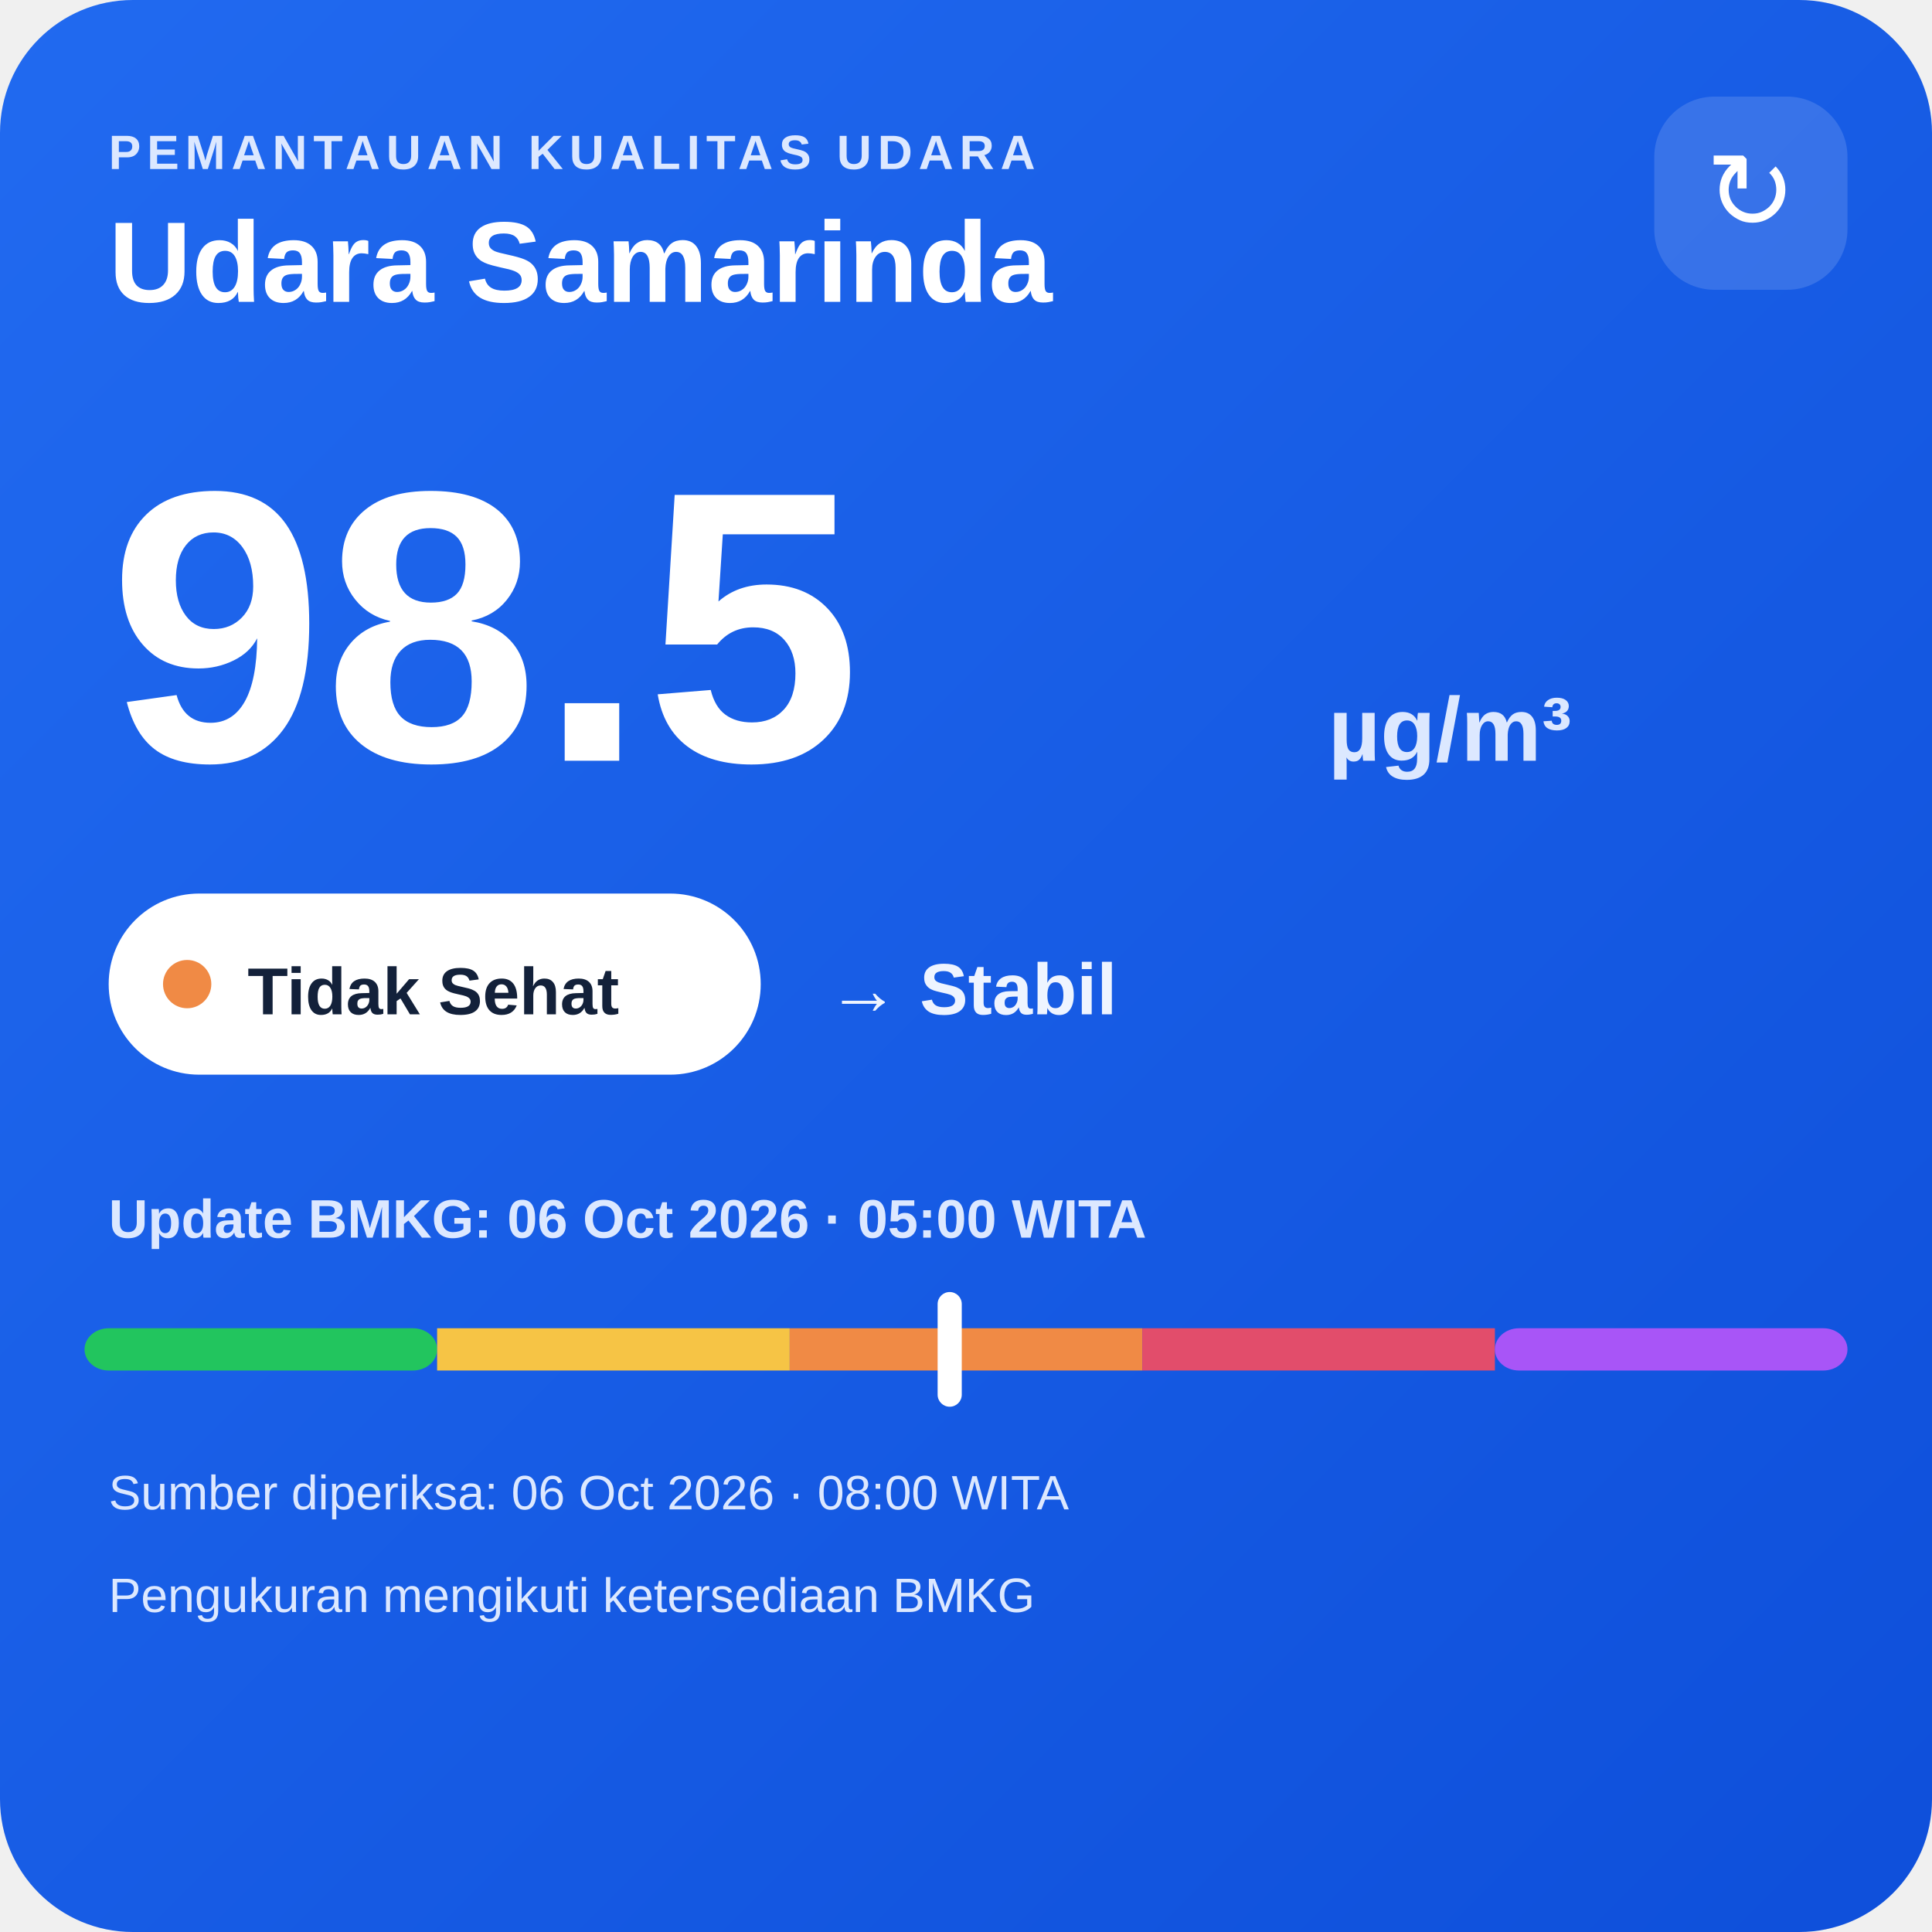
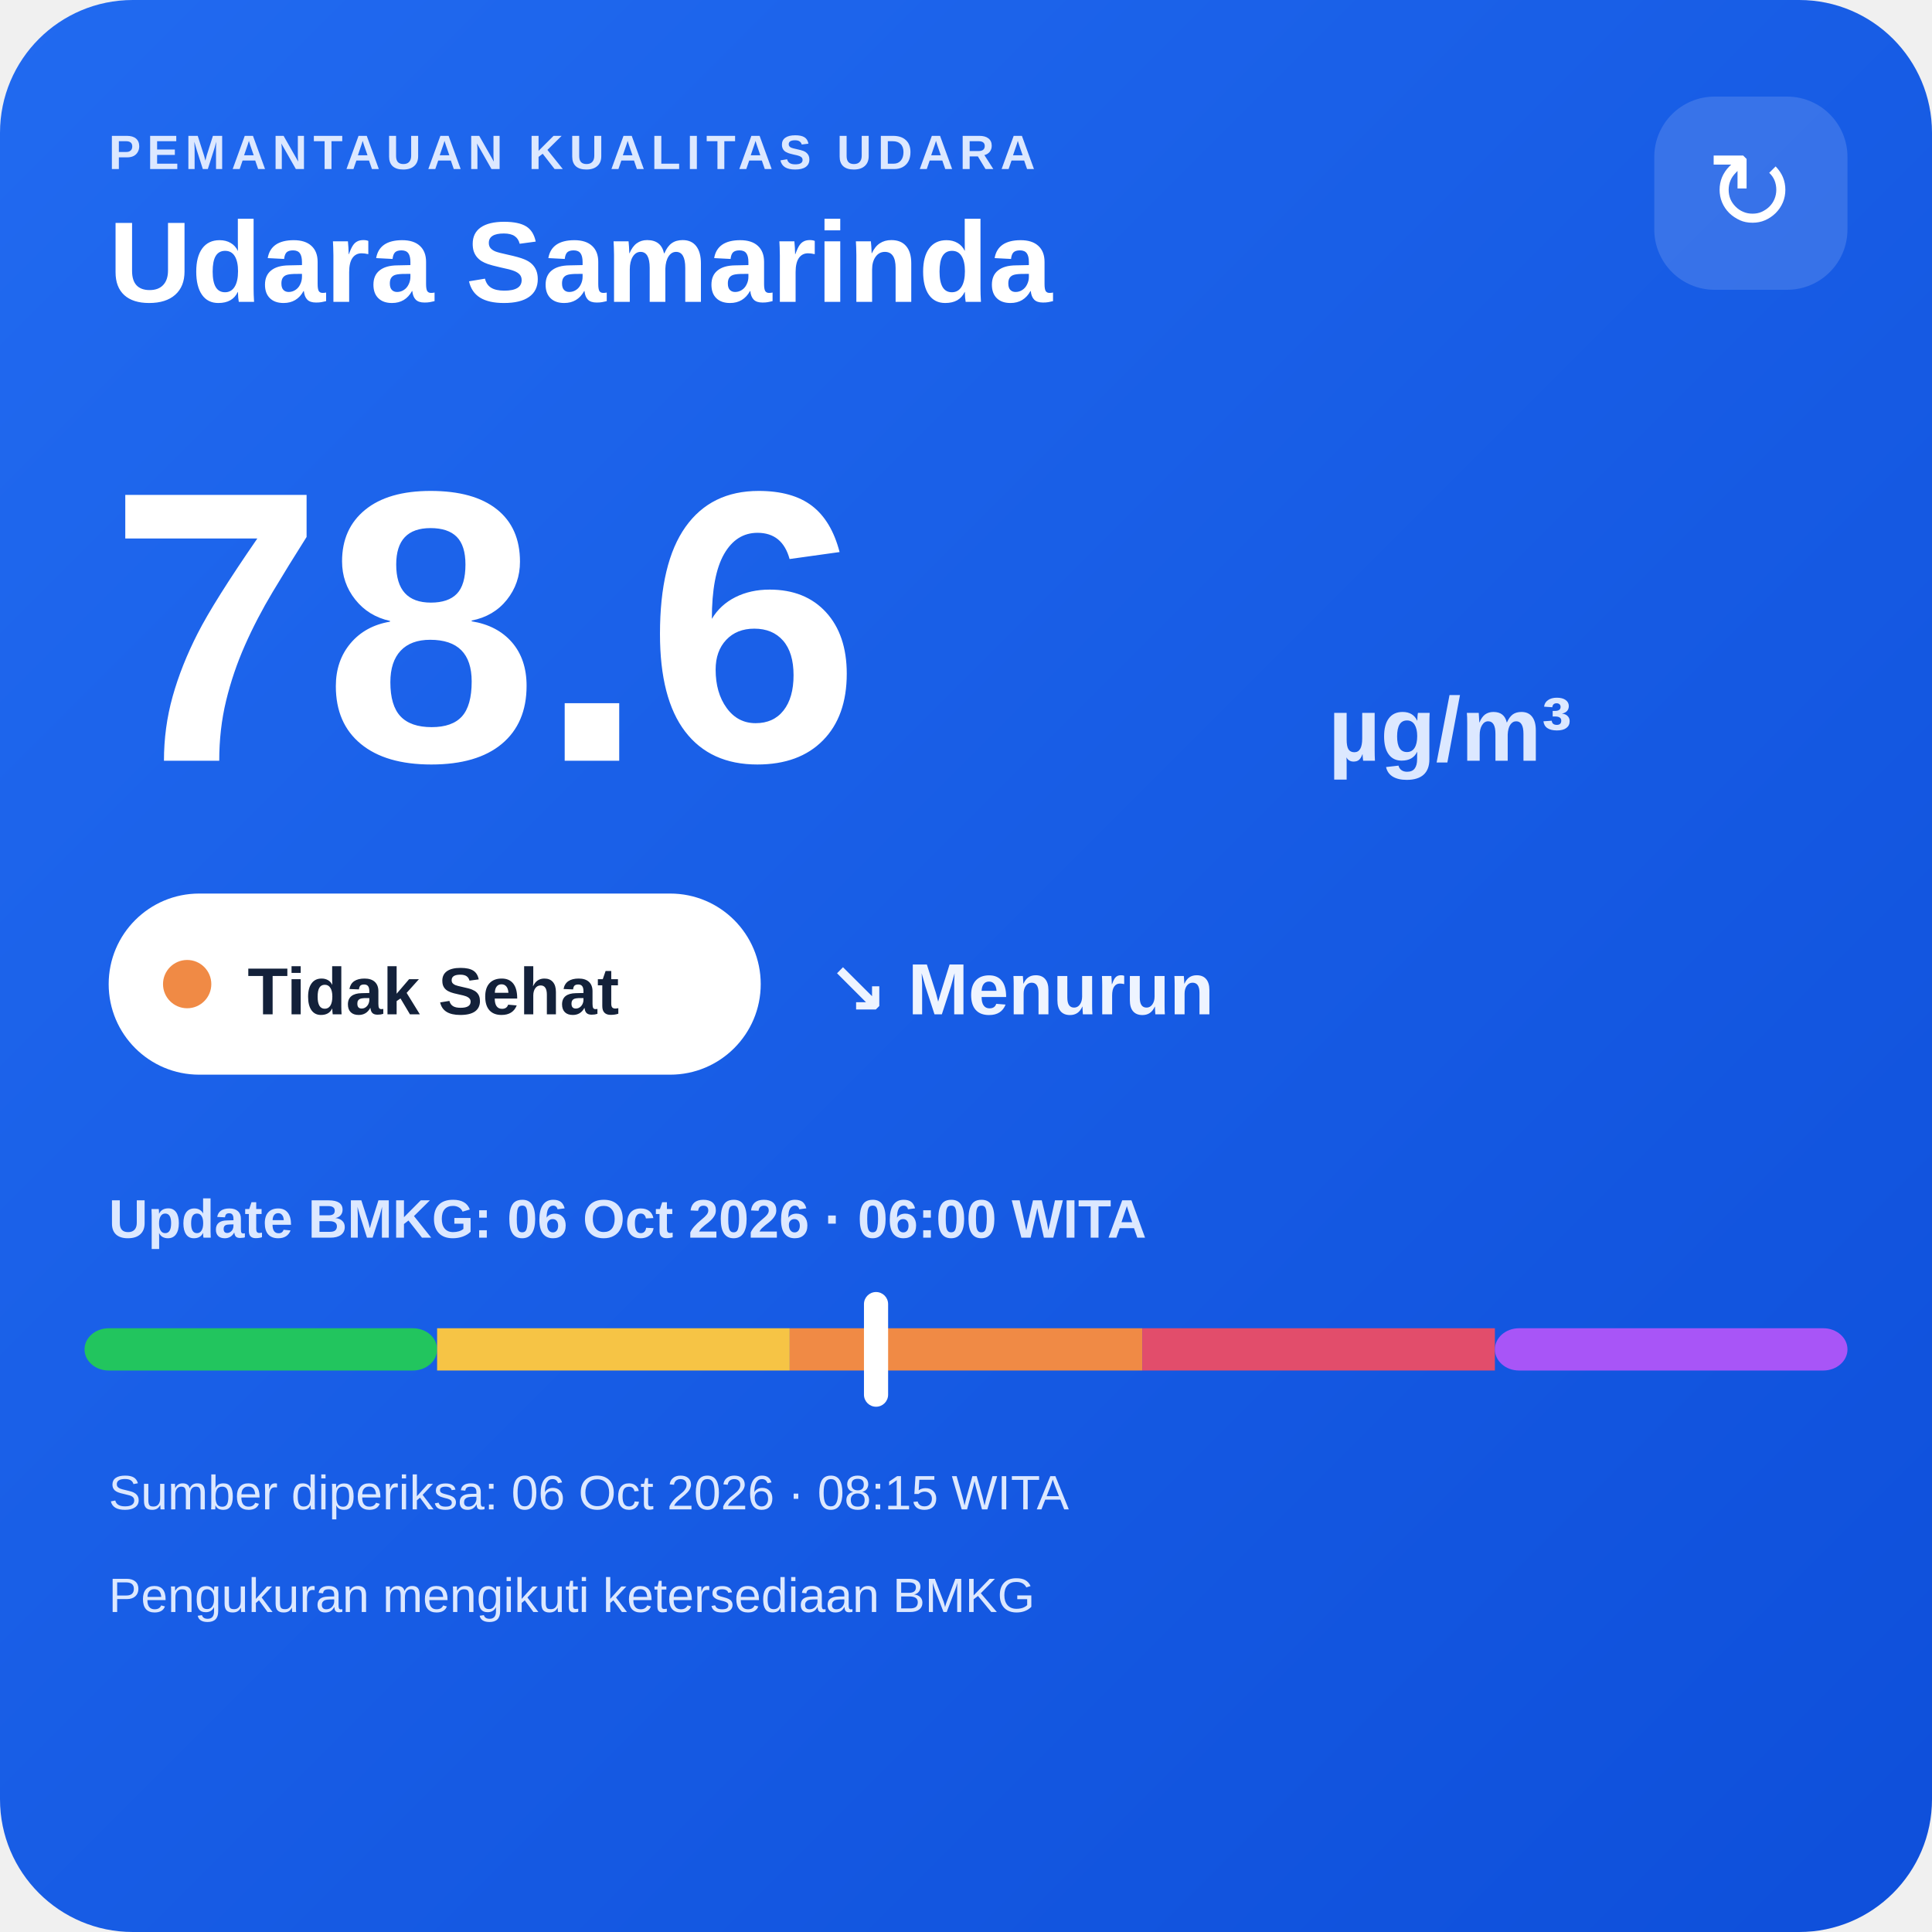
<svg xmlns="http://www.w3.org/2000/svg" width="320" height="320" viewBox="0 0 320 320">
  <defs>
    <linearGradient id="bg" x1="0" y1="0" x2="1" y2="1">
      <stop offset="0" stop-color="#216af0" />
      <stop offset="1" stop-color="#0e4fda" />
    </linearGradient>
  </defs>
  <rect width="320" height="320" rx="22" fill="url(#bg)" />
  <text x="18" y="28" fill="#dce8ff" font-family="Arial,sans-serif" font-size="8" font-weight="700" letter-spacing="1">PEMANTAUAN KUALITAS UDARA</text>
  <text x="18" y="50" fill="#ffffff" font-family="Arial,sans-serif" font-size="19" font-weight="700">Udara Samarinda</text>
  <rect x="274" y="16" width="32" height="32" rx="10" fill="#ffffff" fill-opacity=".14" />
  <text x="290" y="38" text-anchor="middle" fill="#ffffff" font-family="Arial,sans-serif" font-size="18">↻</text>
-   <text x="18" y="126" fill="#ffffff" font-family="Arial,sans-serif" font-size="64" font-weight="800">98.5</text>
+   <text x="18" y="126" fill="#ffffff" font-family="Arial,sans-serif" font-size="64" font-weight="800">78.6</text>
  <text x="220" y="126" fill="#dce8ff" font-family="Arial,sans-serif" font-size="15" font-weight="700">µg/m³</text>
  <rect x="18" y="148" width="108" height="30" rx="15" fill="#ffffff" />
  <circle cx="31" cy="163" r="4" fill="#f08a45" />
  <text x="41" y="168" fill="#13213a" font-family="Arial,sans-serif" font-size="11" font-weight="700">Tidak Sehat</text>
-   <text x="137" y="168" fill="#eef4ff" font-family="Arial,sans-serif" font-size="12" font-weight="700">→ Stabil</text>
-   <text x="18" y="205" fill="#dce8ff" font-family="Arial,sans-serif" font-size="9" font-weight="700">Update BMKG: 06 Oct 2026 · 05:00 WITA</text>
+   <text x="137" y="168" fill="#eef4ff" font-family="Arial,sans-serif" font-size="12" font-weight="700">↘ Menurun</text>
+   <text x="18" y="205" fill="#dce8ff" font-family="Arial,sans-serif" font-size="9" font-weight="700">Update BMKG: 06 Oct 2026 · 06:00 WITA</text>
  <rect x="14" y="220" width="58.4" height="7" rx="4" fill="#22c55e" />
  <rect x="72.4" y="220" width="58.4" height="7" fill="#f6c445" />
  <rect x="130.8" y="220" width="58.4" height="7" fill="#f08a45" />
  <rect x="189.2" y="220" width="58.4" height="7" fill="#e24d6b" />
  <rect x="247.6" y="220" width="58.4" height="7" rx="4" fill="#a855f7" />
-   <rect x="155.3" y="214" width="4" height="19" rx="2" fill="#ffffff" />
-   <text x="18" y="250" fill="#dce8ff" font-family="Arial,sans-serif" font-size="8">Sumber diperiksa: 06 Oct 2026 · 08:00 WITA</text>
+   <rect x="143.1" y="214" width="4" height="19" rx="2" fill="#ffffff" />
+   <text x="18" y="250" fill="#dce8ff" font-family="Arial,sans-serif" font-size="8">Sumber diperiksa: 06 Oct 2026 · 08:15 WITA</text>
  <text x="18" y="267" fill="#dce8ff" font-family="Arial,sans-serif" font-size="8">Pengukuran mengikuti ketersediaan BMKG</text>
</svg>
